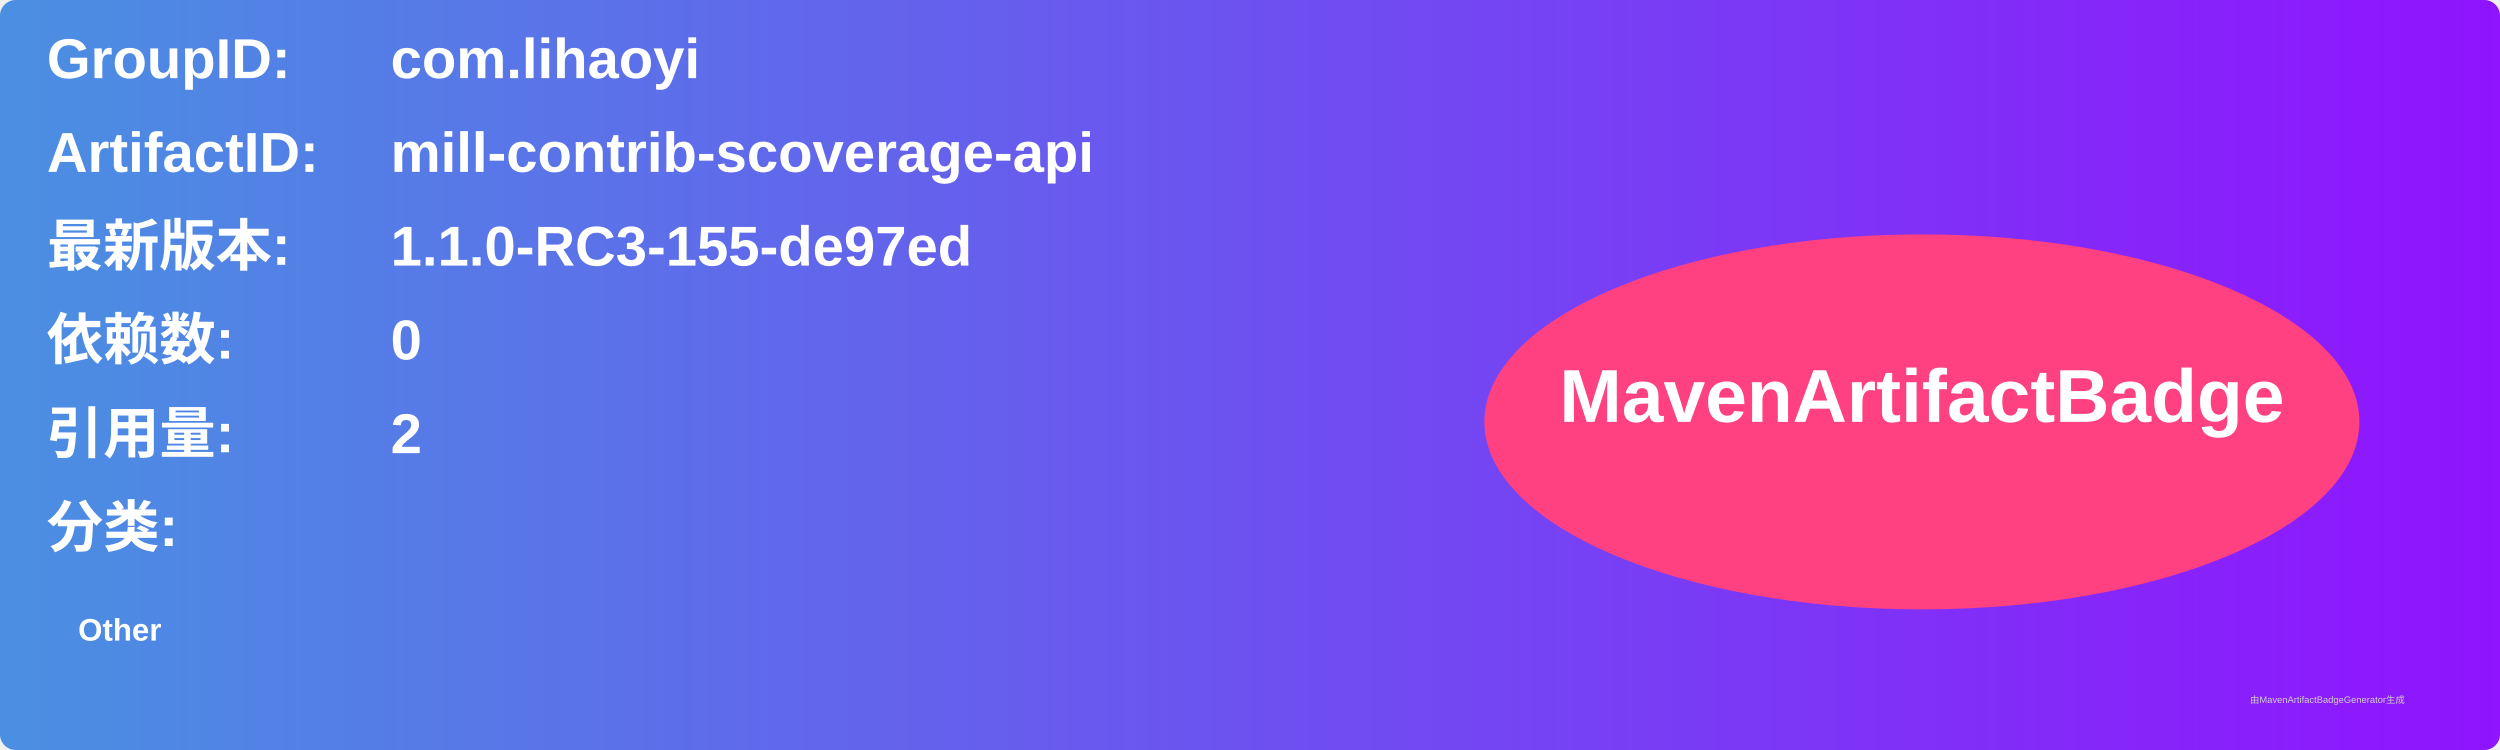
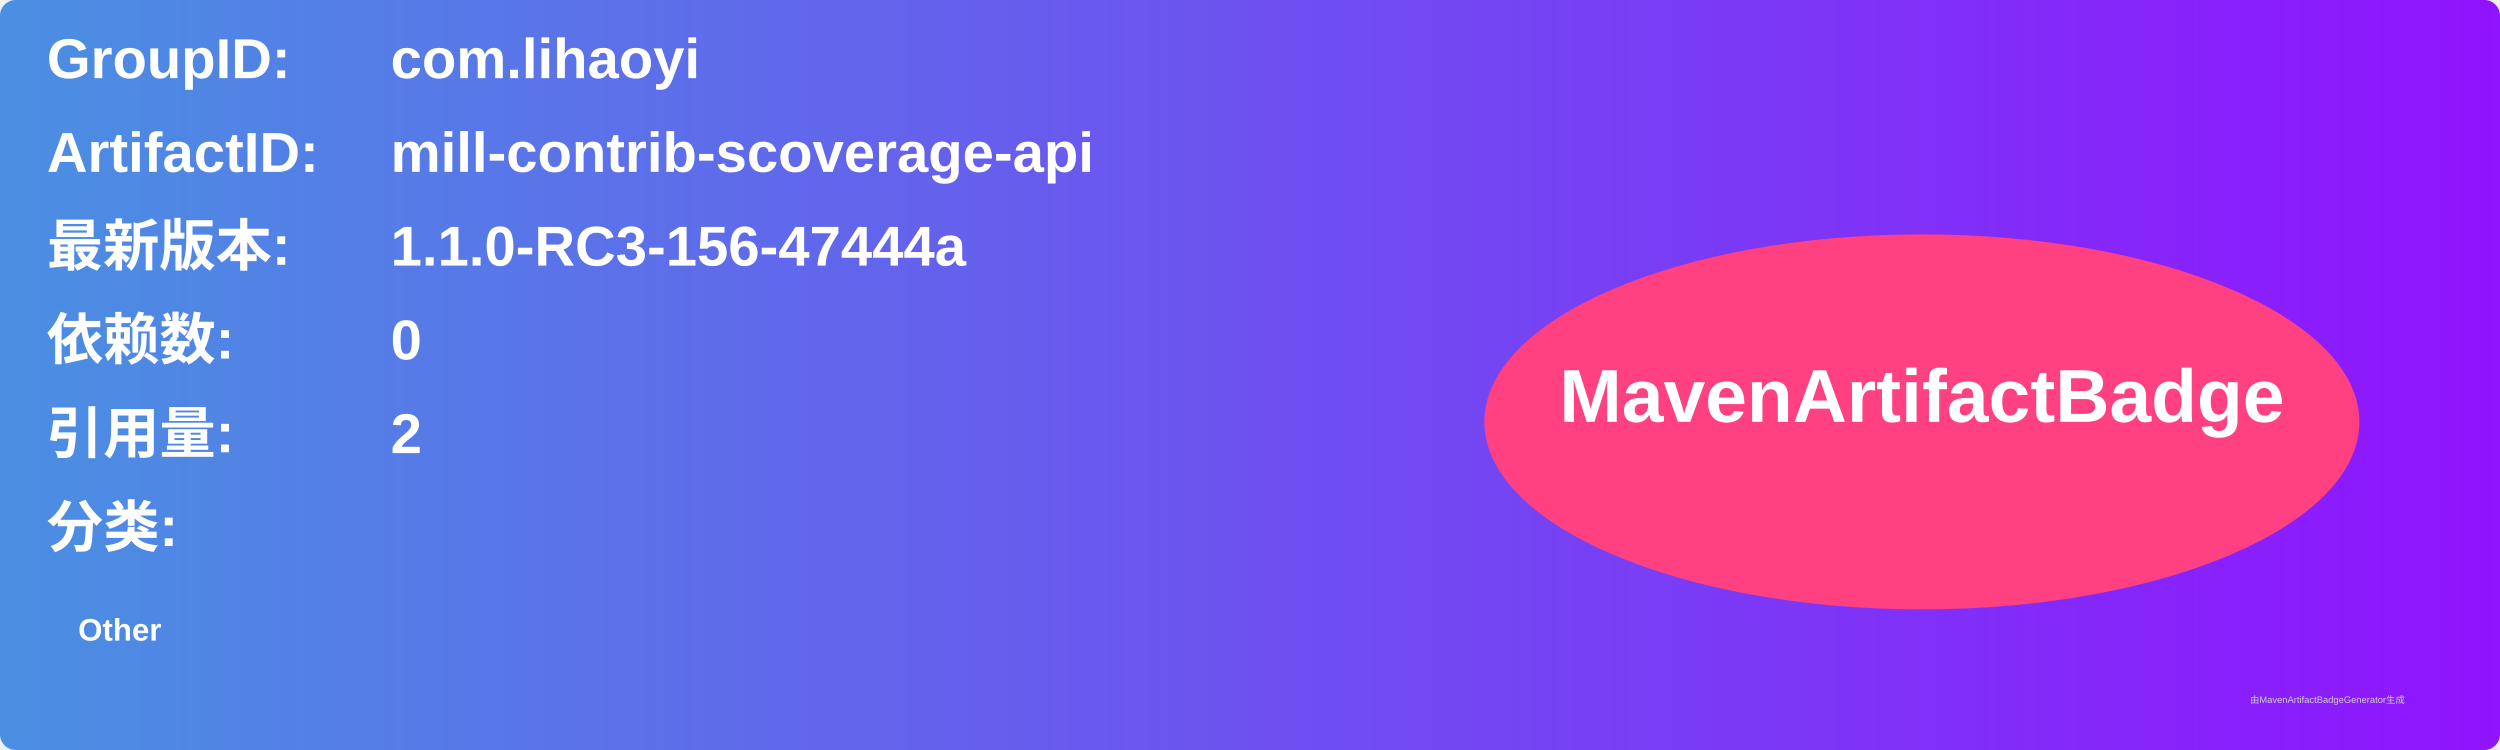
<svg xmlns="http://www.w3.org/2000/svg" width="800" height="240" viewBox="0 0 800 240">
  <linearGradient id="grad" x1="0%" y1="0%" x2="100%" y2="0%">
    <stop offset="0%" stop-color="#4a90e2" />
    <stop offset="100%" stop-color="#9013fe" />
  </linearGradient>
  <rect width="100%" height="100%" rx="5" ry="5" fill="url(#grad)" />
  <g transform="translate(15, 15)">
    <text x="0" y="10" font-family="Arial" font-size="18" fill="white" font-weight="bold" width="260">GroupID:</text>
    <text x="110" y="10" font-family="Arial" font-size="18" fill="white" font-weight="bold" width="460">com.lihaoyi</text>
    <text x="0" y="40" font-family="Arial" font-size="18" fill="white" font-weight="bold" width="260">ArtifactID:</text>
    <text x="110" y="40" font-family="Arial" font-size="18" fill="white" font-weight="bold" width="460">mill-contrib-scoverage-api</text>
    <text x="0" y="70" font-family="Arial" font-size="18" fill="white" font-weight="bold">最新版本:</text>
    <text x="110" y="70" font-family="Arial" font-size="18" fill="white" font-weight="bold">
-       <tspan font-weight="bold">1.1.0-RC3-155-de97ed</tspan>
+       <tspan font-weight="bold">1.1.0-RC3-156-47444a</tspan>
    </text>
    <text x="0" y="100" font-family="Arial" font-size="18" fill="white" font-weight="bold">依赖数: </text>
    <text x="110" y="100" font-family="Arial" font-size="18" fill="white">
      <tspan font-weight="bold">0</tspan>
    </text>
    <text x="0" y="130" font-family="Arial" font-size="18" fill="white" font-weight="bold">引用量: </text>
    <text x="110" y="130" font-family="Arial" font-size="18" fill="white">
      <tspan font-weight="bold">2</tspan>
    </text>
    <text x="0" y="160" font-family="Arial" font-size="18" fill="white" font-weight="bold">分类:</text>
    <text x="10" y="190" font-family="Arial" font-size="10" fill="white">
      <tspan font-weight="bold">Other</tspan>
    </text>
    <ellipse cx="600" cy="120" rx="140" ry="60" fill="#ff4081" />
    <text x="600" y="120" text-anchor="middle" font-family="Arial" font-size="24" fill="white" font-weight="bold">MavenArtifactBadge</text>
  </g>
  <text x="720" y="225" font-family="Arial" font-size="3" fill="#d0d0d0">由MavenArtifactBadgeGenerator生成</text>
</svg>
